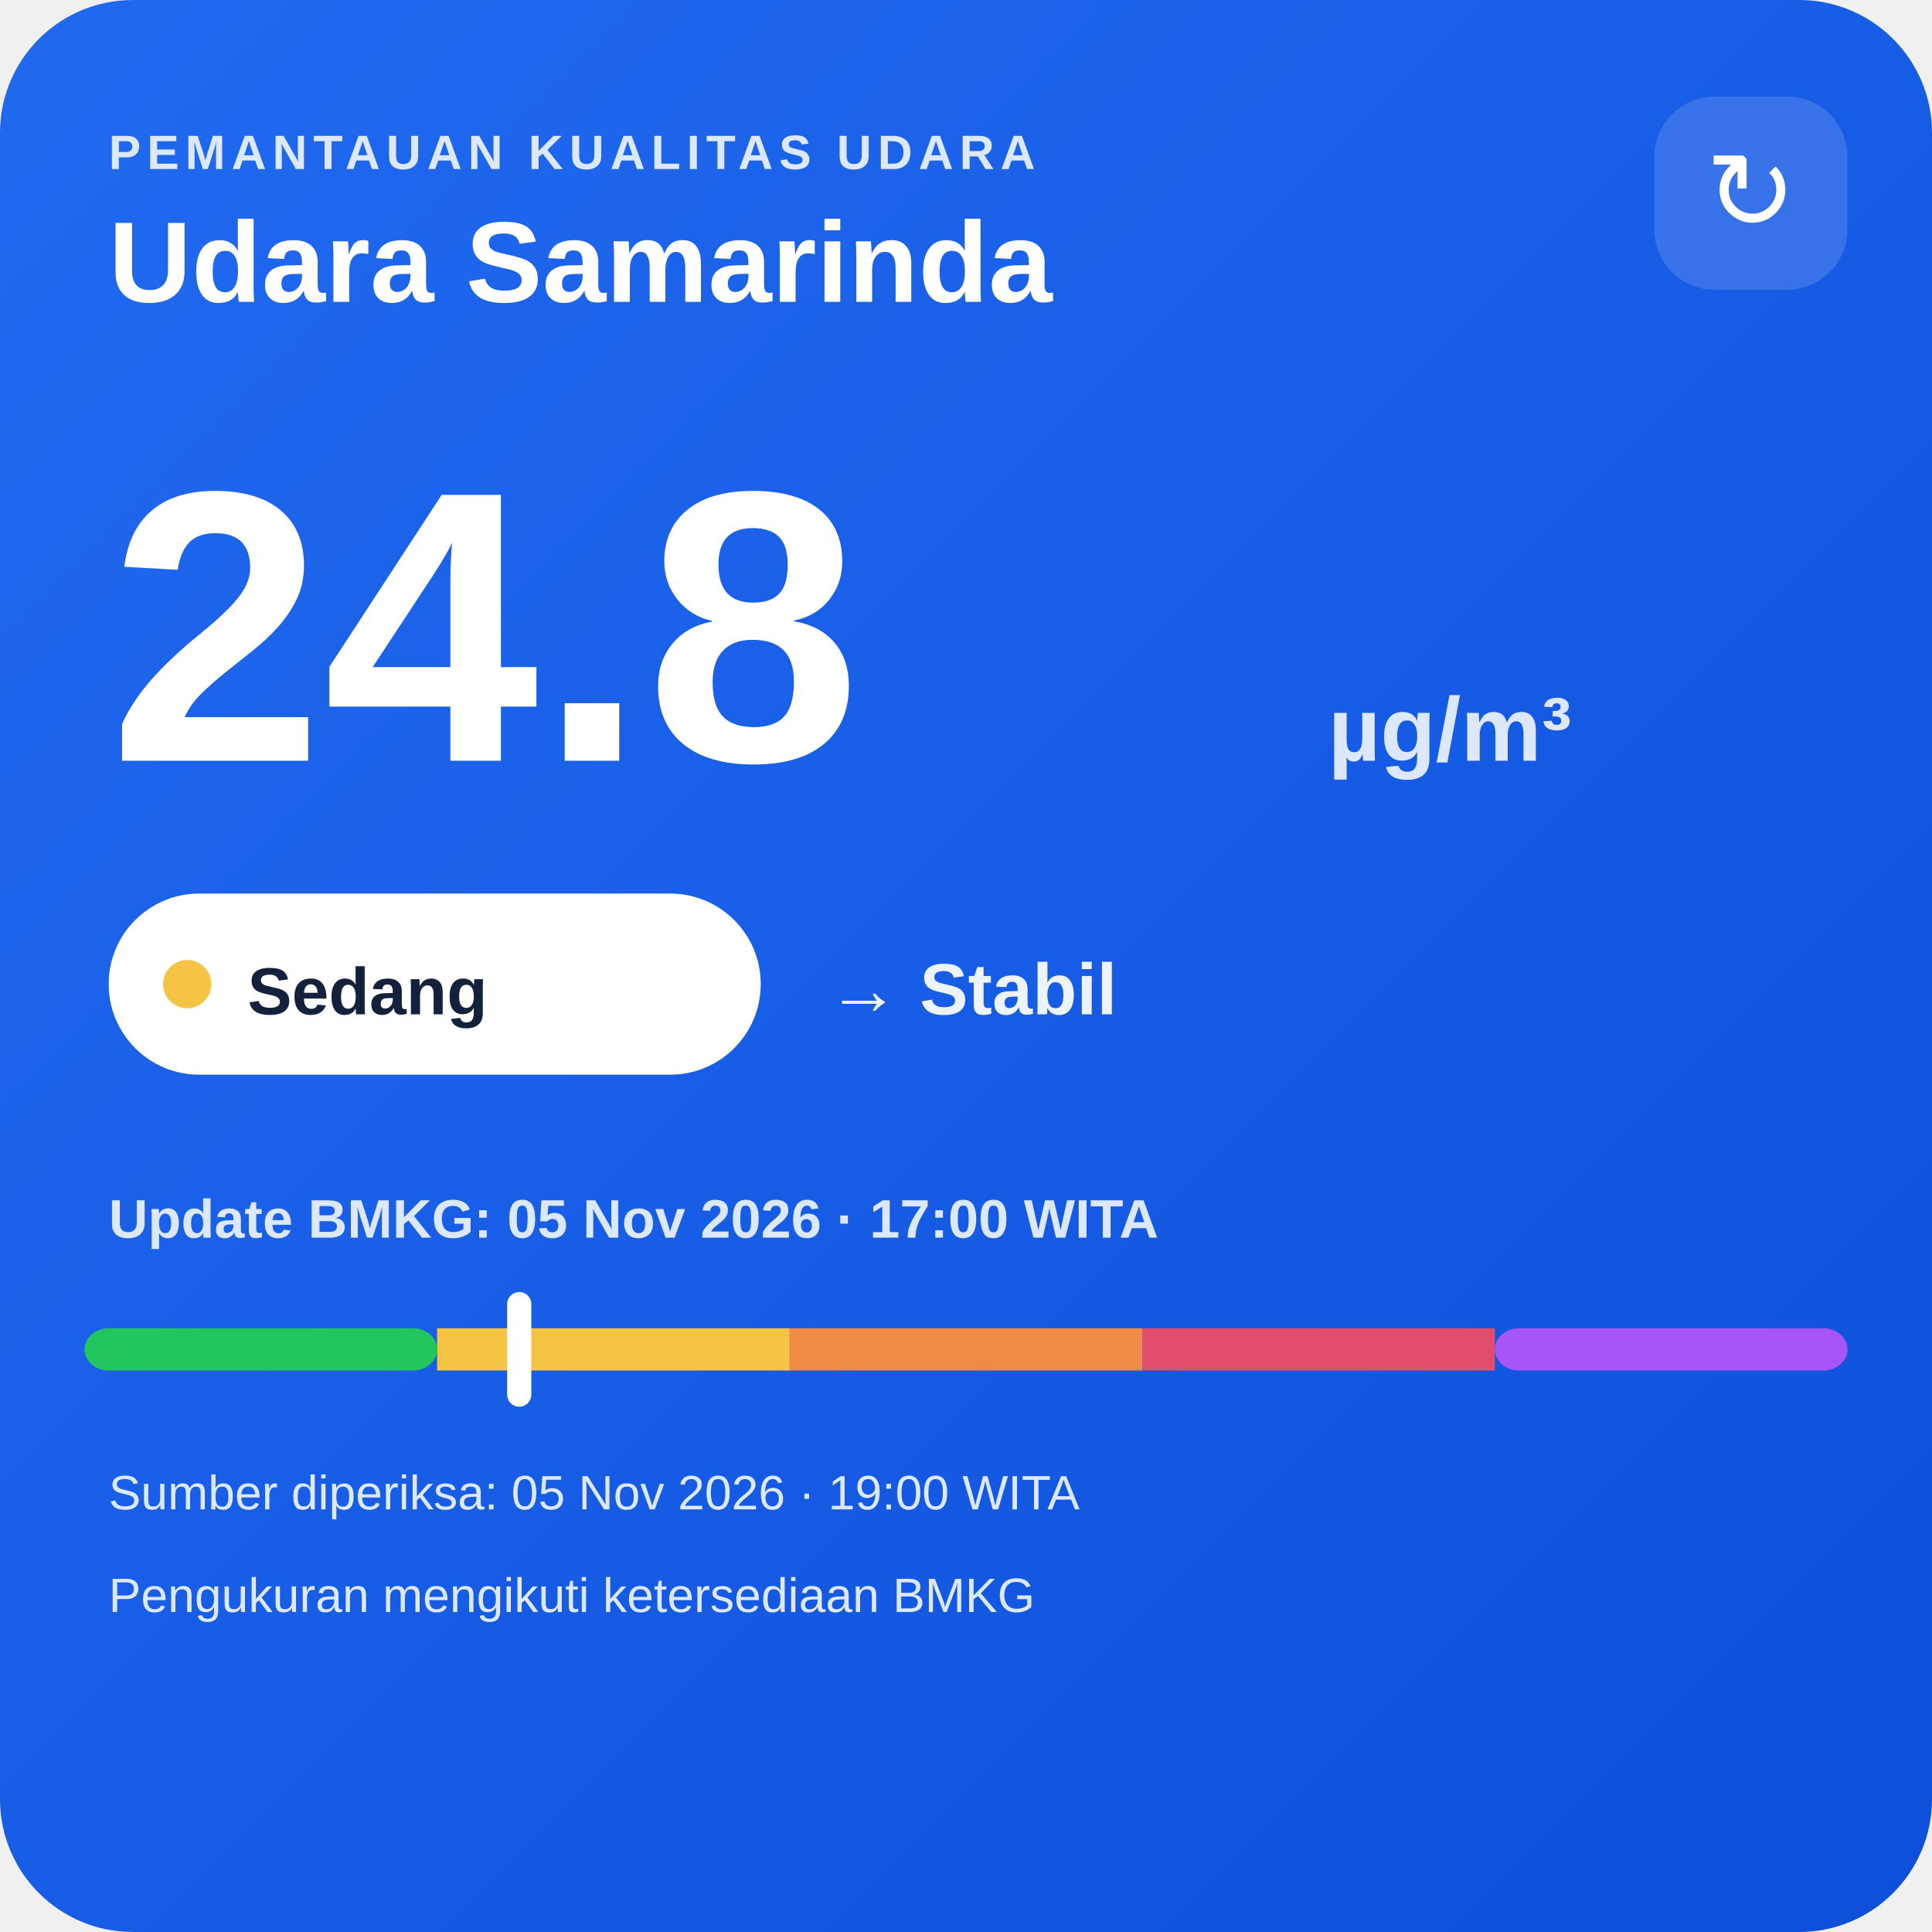
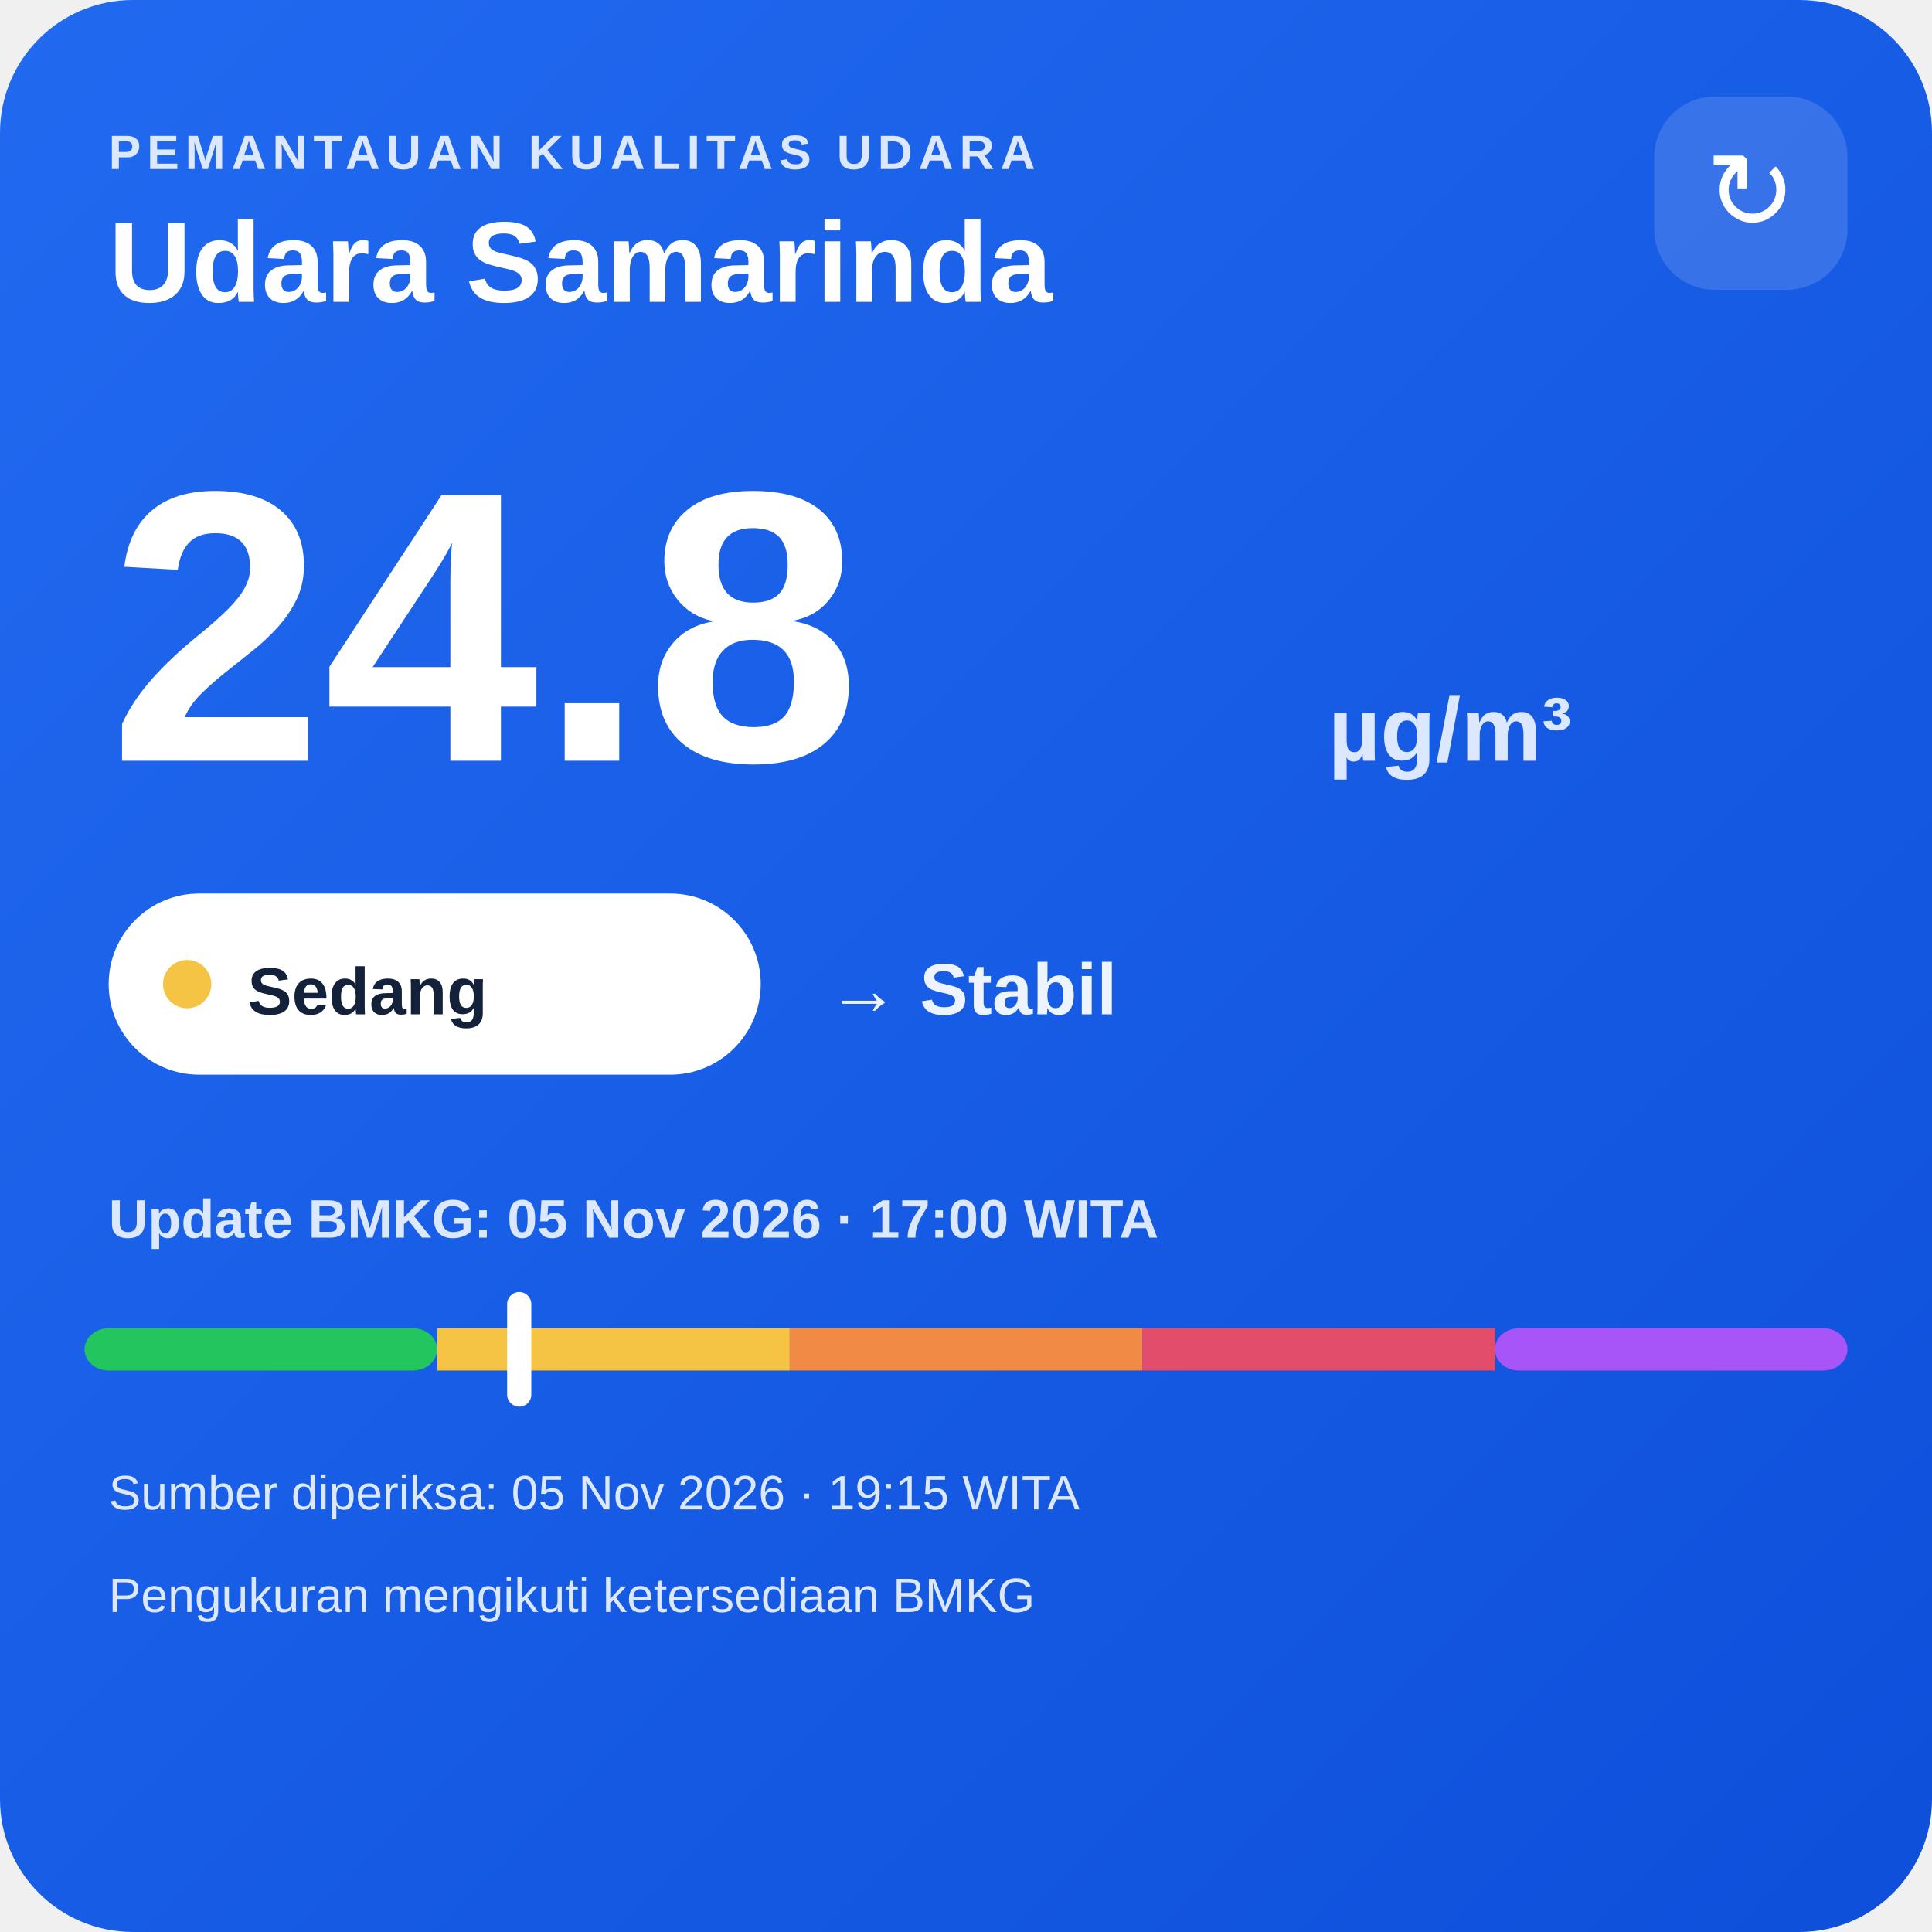
<svg xmlns="http://www.w3.org/2000/svg" width="320" height="320" viewBox="0 0 320 320">
  <defs>
    <linearGradient id="bg" x1="0" y1="0" x2="1" y2="1">
      <stop offset="0" stop-color="#216af0" />
      <stop offset="1" stop-color="#0e4fda" />
    </linearGradient>
  </defs>
  <rect width="320" height="320" rx="22" fill="url(#bg)" />
  <text x="18" y="28" fill="#dce8ff" font-family="Arial,sans-serif" font-size="8" font-weight="700" letter-spacing="1">PEMANTAUAN KUALITAS UDARA</text>
  <text x="18" y="50" fill="#ffffff" font-family="Arial,sans-serif" font-size="19" font-weight="700">Udara Samarinda</text>
  <rect x="274" y="16" width="32" height="32" rx="10" fill="#ffffff" fill-opacity=".14" />
  <text x="290" y="38" text-anchor="middle" fill="#ffffff" font-family="Arial,sans-serif" font-size="18">↻</text>
  <text x="18" y="126" fill="#ffffff" font-family="Arial,sans-serif" font-size="64" font-weight="800">24.8</text>
  <text x="220" y="126" fill="#dce8ff" font-family="Arial,sans-serif" font-size="15" font-weight="700">µg/m³</text>
  <rect x="18" y="148" width="108" height="30" rx="15" fill="#ffffff" />
  <circle cx="31" cy="163" r="4" fill="#f6c445" />
  <text x="41" y="168" fill="#13213a" font-family="Arial,sans-serif" font-size="11" font-weight="700">Sedang</text>
  <text x="137" y="168" fill="#eef4ff" font-family="Arial,sans-serif" font-size="12" font-weight="700">→ Stabil</text>
  <text x="18" y="205" fill="#dce8ff" font-family="Arial,sans-serif" font-size="9" font-weight="700">Update BMKG: 05 Nov 2026 · 17:00 WITA</text>
  <rect x="14" y="220" width="58.4" height="7" rx="4" fill="#22c55e" />
  <rect x="72.4" y="220" width="58.4" height="7" fill="#f6c445" />
  <rect x="130.8" y="220" width="58.4" height="7" fill="#f08a45" />
  <rect x="189.2" y="220" width="58.4" height="7" fill="#e24d6b" />
  <rect x="247.6" y="220" width="58.4" height="7" rx="4" fill="#a855f7" />
  <rect x="84.0" y="214" width="4" height="19" rx="2" fill="#ffffff" />
-   <text x="18" y="250" fill="#dce8ff" font-family="Arial,sans-serif" font-size="8">Sumber diperiksa: 05 Nov 2026 · 19:00 WITA</text>
+   <text x="18" y="250" fill="#dce8ff" font-family="Arial,sans-serif" font-size="8">Sumber diperiksa: 05 Nov 2026 · 19:15 WITA</text>
  <text x="18" y="267" fill="#dce8ff" font-family="Arial,sans-serif" font-size="8">Pengukuran mengikuti ketersediaan BMKG</text>
</svg>
